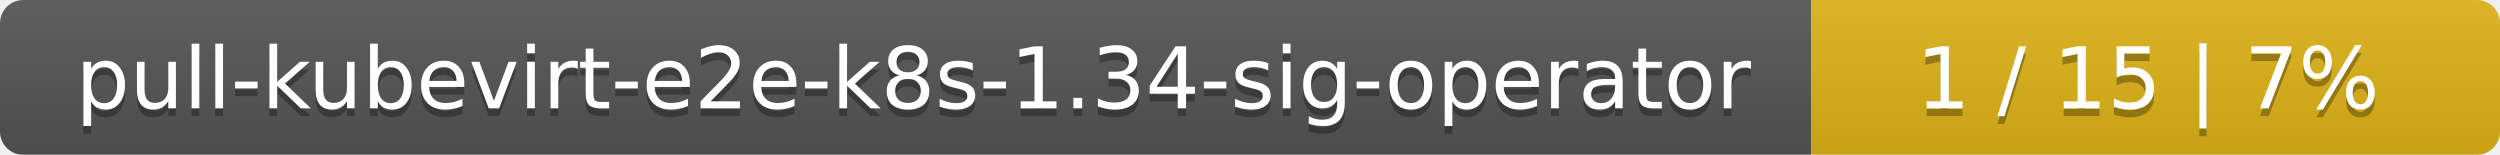
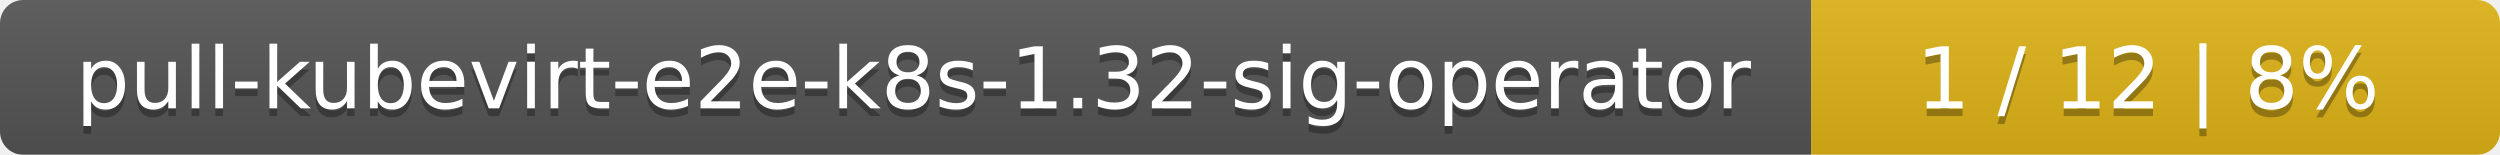
<svg xmlns="http://www.w3.org/2000/svg" width="323" height="20">
  <linearGradient id="smooth" x2="0" y2="100%">
    <stop offset="0" stop-color="#bbb" stop-opacity=".1" />
    <stop offset="1" stop-opacity=".1" />
  </linearGradient>
  <mask id="round">
    <rect width="323" height="20" rx="3" fill="#fff" />
  </mask>
  <g mask="url(#round)">
    <rect width="234" height="20" fill="#555" />
    <rect x="234" width="89" height="20" fill="#dfb317" />
    <rect width="323" height="20" fill="url(#smooth)" />
  </g>
  <g fill="#fff" text-anchor="middle" font-family="DejaVu Sans,Verdana,Geneva,sans-serif" font-size="11">
-     <text x="118" y="15" fill="#010101" fill-opacity=".3">pull-kubevirt-e2e-k8s-1.34-sig-operator</text>
-     <text x="118" y="14">pull-kubevirt-e2e-k8s-1.34-sig-operator</text>
-     <text x="277.5" y="15" fill="#010101" fill-opacity=".3">1 / 15    |    7%</text>
-     <text x="277.5" y="14">1 / 15    |    7%</text>
+     <text x="118" y="15" fill="#010101" fill-opacity=".3">pull-kubevirt-e2e-k8s-1.32-sig-operator</text>
+     <text x="118" y="14">pull-kubevirt-e2e-k8s-1.32-sig-operator</text>
+     <text x="277.5" y="15" fill="#010101" fill-opacity=".3">1 / 12    |    8%</text>
+     <text x="277.5" y="14">1 / 12    |    8%</text>
  </g>
</svg>
